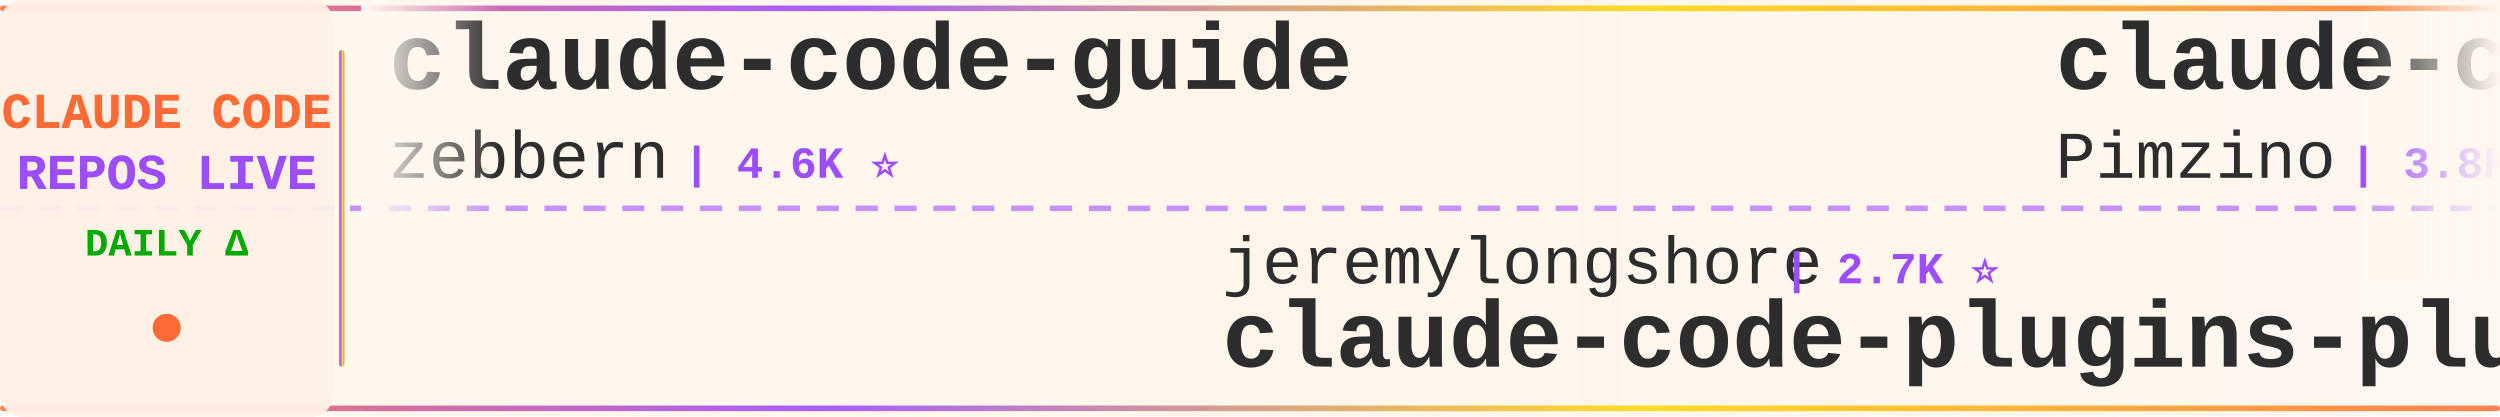
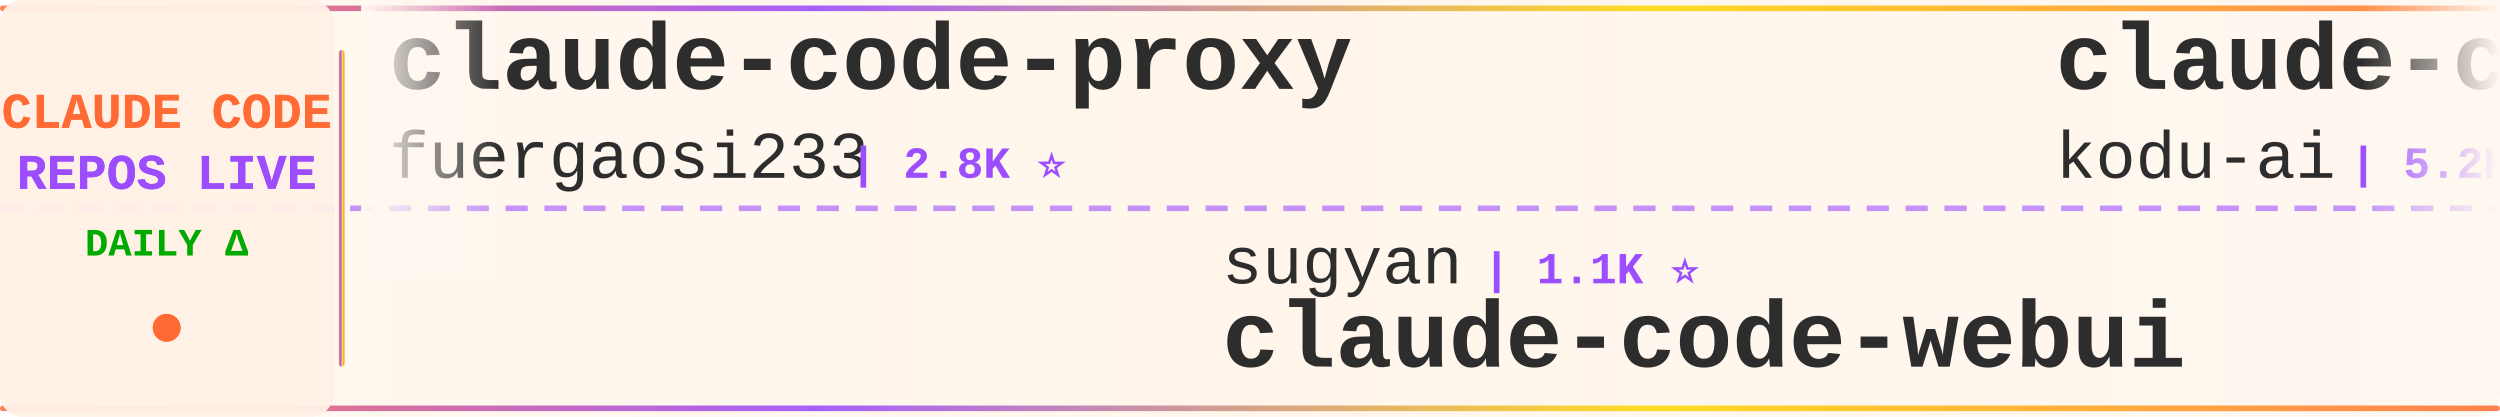
<svg xmlns="http://www.w3.org/2000/svg" width="900" height="150">
  <defs>
    <linearGradient id="tickerBg" x1="0%" y1="0%" x2="100%" y2="0%">
      <stop offset="0%" style="stop-color:#fff8f0;stop-opacity:0.98" />
      <stop offset="50%" style="stop-color:#fff5eb;stop-opacity:1" />
      <stop offset="100%" style="stop-color:#fff8f0;stop-opacity:0.98" />
    </linearGradient>
    <linearGradient id="borderGrad" x1="0%" y1="0%" x2="100%" y2="0%">
      <stop offset="0%" style="stop-color:#FF6B35;stop-opacity:0.85">
        <animate attributeName="stop-opacity" values="0.85;1;0.85" dur="2s" repeatCount="indefinite" />
      </stop>
      <stop offset="33%" style="stop-color:#9C4EFF;stop-opacity:0.9">
        <animate attributeName="stop-opacity" values="0.9;1;0.9" dur="2.2s" repeatCount="indefinite" />
      </stop>
      <stop offset="66%" style="stop-color:#FFD700;stop-opacity:0.85">
        <animate attributeName="stop-opacity" values="0.85;1;0.85" dur="1.8s" repeatCount="indefinite" />
      </stop>
      <stop offset="100%" style="stop-color:#FF6B35;stop-opacity:0.85">
        <animate attributeName="stop-opacity" values="0.85;1;0.85" dur="2s" repeatCount="indefinite" />
      </stop>
    </linearGradient>
    <filter id="textGlow">
      <feGaussianBlur stdDeviation="0.15" result="coloredBlur" />
      <feMerge>
        <feMergeNode in="coloredBlur" />
        <feMergeNode in="SourceGraphic" />
      </feMerge>
    </filter>
    <filter id="metricGlow">
      <feGaussianBlur stdDeviation="0.2" result="coloredBlur" />
      <feMerge>
        <feMergeNode in="coloredBlur" />
        <feMergeNode in="SourceGraphic" />
      </feMerge>
    </filter>
    <linearGradient id="leftFade" x1="0%" y1="0%" x2="100%" y2="0%">
      <stop offset="0%" style="stop-color:#fff8f0;stop-opacity:1" />
      <stop offset="100%" style="stop-color:#fff8f0;stop-opacity:0" />
    </linearGradient>
    <linearGradient id="rightFade" x1="0%" y1="0%" x2="100%" y2="0%">
      <stop offset="0%" style="stop-color:#fff8f0;stop-opacity:0" />
      <stop offset="100%" style="stop-color:#fff8f0;stop-opacity:1" />
    </linearGradient>
  </defs>
  <rect width="900" height="150" fill="url(#tickerBg)" rx="8" />
  <rect x="0" y="2" width="900" height="2" fill="url(#borderGrad)" rx="1" />
  <rect x="0" y="146" width="900" height="2" fill="url(#borderGrad)" rx="1" />
  <line x1="0" y1="75" x2="900" y2="75" stroke="#9C4EFF" stroke-width="2" stroke-dasharray="8 6" opacity="0.6" />
  <rect x="0" y="0" width="120" height="150" fill="#fff0e6" opacity="0.95" rx="8" />
  <text x="60" y="46" font-family="'Courier New', monospace" font-size="18" font-weight="bold" fill="#FF6B35" text-anchor="middle" filter="url(#textGlow)">
    CLAUDE CODE
  </text>
  <text x="60" y="68" font-family="'Courier New', monospace" font-size="18" font-weight="bold" fill="#9C4EFF" text-anchor="middle" filter="url(#textGlow)">
    REPOS LIVE
  </text>
  <text x="60" y="92" font-family="'Courier New', monospace" font-size="14" font-weight="bold" fill="#00aa00" text-anchor="middle">
    DAILY Δ
  </text>
  <circle cx="60" cy="118" r="5" fill="#FF6B35" filter="url(#metricGlow)">
    <animate attributeName="r" values="4;6;4" dur="1.5s" repeatCount="indefinite" />
    <animate attributeName="opacity" values="0.6;1;0.6" dur="1.5s" repeatCount="indefinite" />
  </circle>
  <rect x="122" y="18" width="2" height="114" fill="url(#borderGrad)" rx="1" />
  <clipPath id="tickerClip">
    <rect x="130" y="0" width="770" height="150" />
  </clipPath>
  <g clip-path="url(#tickerClip)">
    <g id="tickerItems">
      <animateTransform attributeName="transform" attributeType="XML" type="translate" from="0 0" to="-3000 0" dur="54s" repeatCount="indefinite" />
      <g transform="translate(0, 0)">
-         <text x="140" y="32" font-family="'Courier New', monospace" font-size="34" font-weight="bold" fill="#2d2d2d">claude-code-guide</text>
-         <text x="140" y="64" font-family="'Courier New', monospace" font-size="24" font-weight="normal" fill="#2d2d2d" opacity="1.0">zebbern</text>
-         <text x="246" y="64" font-family="'Courier New', monospace" font-size="16" font-weight="bold" fill="#9C4EFF"> | 4.6K ⭐</text>
+         <text x="140" y="32" font-family="'Courier New', monospace" font-size="34" font-weight="bold" fill="#2d2d2d">claude-code-proxy</text>
+         <text x="140" y="64" font-family="'Courier New', monospace" font-size="24" font-weight="normal" fill="#2d2d2d" opacity="1.0">fuergaosi233</text>
+         <text x="306" y="64" font-family="'Courier New', monospace" font-size="16" font-weight="bold" fill="#9C4EFF"> | 2.8K ⭐</text>
      </g>
      <g transform="translate(300, 0)">
-         <text x="140" y="102" font-family="'Courier New', monospace" font-size="24" font-weight="normal" fill="#2d2d2d" opacity="1.0">jeremylongshore</text>
-         <text x="342" y="102" font-family="'Courier New', monospace" font-size="16" font-weight="bold" fill="#9C4EFF"> | 2.7K ⭐</text>
-         <text x="140" y="132" font-family="'Courier New', monospace" font-size="34" font-weight="bold" fill="#2d2d2d">claude-code-plugins-plus...</text>
+         <text x="140" y="102" font-family="'Courier New', monospace" font-size="24" font-weight="normal" fill="#2d2d2d" opacity="1.0">sugyan</text>
+         <text x="234" y="102" font-family="'Courier New', monospace" font-size="16" font-weight="bold" fill="#9C4EFF"> | 1.1K ⭐</text>
+         <text x="140" y="132" font-family="'Courier New', monospace" font-size="34" font-weight="bold" fill="#2d2d2d">claude-code-webui</text>
      </g>
      <g transform="translate(600, 0)">
-         <text x="140" y="32" font-family="'Courier New', monospace" font-size="34" font-weight="bold" fill="#2d2d2d">claude-code-spec-workflo...</text>
-         <text x="140" y="64" font-family="'Courier New', monospace" font-size="24" font-weight="normal" fill="#2d2d2d" opacity="1.0">Pimzino</text>
-         <text x="246" y="64" font-family="'Courier New', monospace" font-size="16" font-weight="bold" fill="#9C4EFF"> | 3.8K ⭐</text>
+         <text x="140" y="32" font-family="'Courier New', monospace" font-size="34" font-weight="bold" fill="#2d2d2d">claude-coder</text>
+         <text x="140" y="64" font-family="'Courier New', monospace" font-size="24" font-weight="normal" fill="#2d2d2d" opacity="1.0">kodu-ai</text>
+         <text x="246" y="64" font-family="'Courier New', monospace" font-size="16" font-weight="bold" fill="#9C4EFF"> | 5.2K ⭐</text>
      </g>
      <g transform="translate(900, 0)">
-         <text x="140" y="102" font-family="'Courier New', monospace" font-size="24" font-weight="normal" fill="#2d2d2d" opacity="1.0">777genius</text>
-         <text x="270" y="102" font-family="'Courier New', monospace" font-size="16" font-weight="bold" fill="#9C4EFF"> | 926 ⭐</text>
-         <text x="140" y="132" font-family="'Courier New', monospace" font-size="34" font-weight="bold" fill="#2d2d2d">claude-code-source-code</text>
+         <text x="140" y="102" font-family="'Courier New', monospace" font-size="24" font-weight="normal" fill="#2d2d2d" opacity="1.0">VILA-Lab</text>
+         <text x="258" y="102" font-family="'Courier New', monospace" font-size="16" font-weight="bold" fill="#9C4EFF"> | 2.1K ⭐ +3</text>
+         <text x="140" y="132" font-family="'Courier New', monospace" font-size="34" font-weight="bold" fill="#2d2d2d">Dive-into-Claude-Code</text>
      </g>
      <g transform="translate(1200, 0)">
-         <text x="140" y="32" font-family="'Courier New', monospace" font-size="34" font-weight="bold" fill="#2d2d2d">claude-code-source-build</text>
-         <text x="140" y="64" font-family="'Courier New', monospace" font-size="24" font-weight="normal" fill="#2d2d2d" opacity="1.0">andrew-kramer-inno</text>
-         <text x="378" y="64" font-family="'Courier New', monospace" font-size="16" font-weight="bold" fill="#9C4EFF"> | 594 ⭐</text>
+         <text x="140" y="32" font-family="'Courier New', monospace" font-size="34" font-weight="bold" fill="#2d2d2d">claude-code-best-practic...</text>
+         <text x="140" y="64" font-family="'Courier New', monospace" font-size="24" font-weight="normal" fill="#2d2d2d" opacity="1.0">shanraisshan</text>
+         <text x="306" y="64" font-family="'Courier New', monospace" font-size="16" font-weight="bold" fill="#9C4EFF"> | 64.8K ⭐ +18</text>
      </g>
      <g transform="translate(1500, 0)">
-         <text x="140" y="102" font-family="'Courier New', monospace" font-size="24" font-weight="normal" fill="#2d2d2d" opacity="1.0">liuup</text>
-         <text x="222" y="102" font-family="'Courier New', monospace" font-size="16" font-weight="bold" fill="#9C4EFF"> | 3.8K ⭐ +2</text>
-         <text x="140" y="132" font-family="'Courier New', monospace" font-size="34" font-weight="bold" fill="#2d2d2d">claude-code-analysis</text>
-       </g>
-       <g transform="translate(1800, 0)">
-         <text x="140" y="32" font-family="'Courier New', monospace" font-size="34" font-weight="bold" fill="#2d2d2d">claude-code-source</text>
-         <text x="140" y="64" font-family="'Courier New', monospace" font-size="24" font-weight="normal" fill="#2d2d2d" opacity="1.0">AprilNEA</text>
-         <text x="258" y="64" font-family="'Courier New', monospace" font-size="16" font-weight="bold" fill="#9C4EFF"> | 390 ⭐</text>
-       </g>
-       <g transform="translate(2100, 0)">
        <text x="140" y="102" font-family="'Courier New', monospace" font-size="24" font-weight="normal" fill="#2d2d2d" opacity="1.0">rohitg00</text>
        <text x="258" y="102" font-family="'Courier New', monospace" font-size="16" font-weight="bold" fill="#9C4EFF"> | 2.5K ⭐</text>
        <text x="140" y="132" font-family="'Courier New', monospace" font-size="34" font-weight="bold" fill="#2d2d2d">awesome-claude-code-tool...</text>
      </g>
+       <g transform="translate(1800, 0)">
+         <text x="140" y="32" font-family="'Courier New', monospace" font-size="34" font-weight="bold" fill="#2d2d2d">ECC</text>
+         <text x="140" y="64" font-family="'Courier New', monospace" font-size="24" font-weight="normal" fill="#2d2d2d" opacity="1.0">affaan-m</text>
+         <text x="258" y="64" font-family="'Courier New', monospace" font-size="16" font-weight="bold" fill="#9C4EFF"> | 241.2K ⭐ +28</text>
+       </g>
+       <g transform="translate(2100, 0)">
+         <text x="140" y="102" font-family="'Courier New', monospace" font-size="24" font-weight="normal" fill="#2d2d2d" opacity="1.0">lintsinghua</text>
+         <text x="294" y="102" font-family="'Courier New', monospace" font-size="16" font-weight="bold" fill="#9C4EFF"> | 4.1K ⭐ +3</text>
+         <text x="140" y="132" font-family="'Courier New', monospace" font-size="34" font-weight="bold" fill="#2d2d2d">claude-code-book</text>
+       </g>
      <g transform="translate(2400, 0)">
-         <text x="140" y="32" font-family="'Courier New', monospace" font-size="34" font-weight="bold" fill="#2d2d2d">Claude-Code-Game-Studios</text>
-         <text x="140" y="64" font-family="'Courier New', monospace" font-size="24" font-weight="normal" fill="#2d2d2d" opacity="1.0">Donchitos</text>
-         <text x="270" y="64" font-family="'Courier New', monospace" font-size="16" font-weight="bold" fill="#9C4EFF"> | 24.2K ⭐ +10</text>
+         <text x="140" y="32" font-family="'Courier New', monospace" font-size="34" font-weight="bold" fill="#2d2d2d">claude_codex_bridge</text>
+         <text x="140" y="64" font-family="'Courier New', monospace" font-size="24" font-weight="normal" fill="#2d2d2d" opacity="1.0">SeemSeam</text>
+         <text x="258" y="64" font-family="'Courier New', monospace" font-size="16" font-weight="bold" fill="#9C4EFF"> | 3.4K ⭐</text>
      </g>
      <g transform="translate(2700, 0)">
-         <text x="140" y="102" font-family="'Courier New', monospace" font-size="24" font-weight="normal" fill="#2d2d2d" opacity="1.0">asgeirtj</text>
-         <text x="258" y="102" font-family="'Courier New', monospace" font-size="16" font-weight="bold" fill="#9C4EFF"> | 63.2K ⭐ +8</text>
-         <text x="140" y="132" font-family="'Courier New', monospace" font-size="34" font-weight="bold" fill="#2d2d2d">system_prompts_leaks</text>
+         <text x="140" y="102" font-family="'Courier New', monospace" font-size="24" font-weight="normal" fill="#2d2d2d" opacity="1.0">liuup</text>
+         <text x="222" y="102" font-family="'Courier New', monospace" font-size="16" font-weight="bold" fill="#9C4EFF"> | 3.8K ⭐</text>
+         <text x="140" y="132" font-family="'Courier New', monospace" font-size="34" font-weight="bold" fill="#2d2d2d">claude-code-analysis</text>
      </g>
      <g transform="translate(3000, 0)">
-         <text x="140" y="32" font-family="'Courier New', monospace" font-size="34" font-weight="bold" fill="#2d2d2d">claude-code-guide</text>
-         <text x="140" y="64" font-family="'Courier New', monospace" font-size="24" font-weight="normal" fill="#2d2d2d" opacity="1.0">zebbern</text>
-         <text x="246" y="64" font-family="'Courier New', monospace" font-size="16" font-weight="bold" fill="#9C4EFF"> | 4.6K ⭐</text>
+         <text x="140" y="32" font-family="'Courier New', monospace" font-size="34" font-weight="bold" fill="#2d2d2d">claude-code-proxy</text>
+         <text x="140" y="64" font-family="'Courier New', monospace" font-size="24" font-weight="normal" fill="#2d2d2d" opacity="1.0">fuergaosi233</text>
+         <text x="306" y="64" font-family="'Courier New', monospace" font-size="16" font-weight="bold" fill="#9C4EFF"> | 2.8K ⭐</text>
      </g>
      <g transform="translate(3300, 0)">
-         <text x="140" y="102" font-family="'Courier New', monospace" font-size="24" font-weight="normal" fill="#2d2d2d" opacity="1.0">jeremylongshore</text>
-         <text x="342" y="102" font-family="'Courier New', monospace" font-size="16" font-weight="bold" fill="#9C4EFF"> | 2.7K ⭐</text>
-         <text x="140" y="132" font-family="'Courier New', monospace" font-size="34" font-weight="bold" fill="#2d2d2d">claude-code-plugins-plus...</text>
+         <text x="140" y="102" font-family="'Courier New', monospace" font-size="24" font-weight="normal" fill="#2d2d2d" opacity="1.0">sugyan</text>
+         <text x="234" y="102" font-family="'Courier New', monospace" font-size="16" font-weight="bold" fill="#9C4EFF"> | 1.1K ⭐</text>
+         <text x="140" y="132" font-family="'Courier New', monospace" font-size="34" font-weight="bold" fill="#2d2d2d">claude-code-webui</text>
      </g>
      <g transform="translate(3600, 0)">
-         <text x="140" y="32" font-family="'Courier New', monospace" font-size="34" font-weight="bold" fill="#2d2d2d">claude-code-spec-workflo...</text>
-         <text x="140" y="64" font-family="'Courier New', monospace" font-size="24" font-weight="normal" fill="#2d2d2d" opacity="1.0">Pimzino</text>
-         <text x="246" y="64" font-family="'Courier New', monospace" font-size="16" font-weight="bold" fill="#9C4EFF"> | 3.8K ⭐</text>
+         <text x="140" y="32" font-family="'Courier New', monospace" font-size="34" font-weight="bold" fill="#2d2d2d">claude-coder</text>
+         <text x="140" y="64" font-family="'Courier New', monospace" font-size="24" font-weight="normal" fill="#2d2d2d" opacity="1.0">kodu-ai</text>
+         <text x="246" y="64" font-family="'Courier New', monospace" font-size="16" font-weight="bold" fill="#9C4EFF"> | 5.2K ⭐</text>
      </g>
      <g transform="translate(3900, 0)">
-         <text x="140" y="102" font-family="'Courier New', monospace" font-size="24" font-weight="normal" fill="#2d2d2d" opacity="1.0">777genius</text>
-         <text x="270" y="102" font-family="'Courier New', monospace" font-size="16" font-weight="bold" fill="#9C4EFF"> | 926 ⭐</text>
-         <text x="140" y="132" font-family="'Courier New', monospace" font-size="34" font-weight="bold" fill="#2d2d2d">claude-code-source-code</text>
+         <text x="140" y="102" font-family="'Courier New', monospace" font-size="24" font-weight="normal" fill="#2d2d2d" opacity="1.0">VILA-Lab</text>
+         <text x="258" y="102" font-family="'Courier New', monospace" font-size="16" font-weight="bold" fill="#9C4EFF"> | 2.1K ⭐ +3</text>
+         <text x="140" y="132" font-family="'Courier New', monospace" font-size="34" font-weight="bold" fill="#2d2d2d">Dive-into-Claude-Code</text>
      </g>
    </g>
  </g>
  <rect x="130" y="0" width="50" height="100" fill="url(#leftFade)" />
  <rect x="850" y="0" width="50" height="100" fill="url(#rightFade)" />
</svg>
